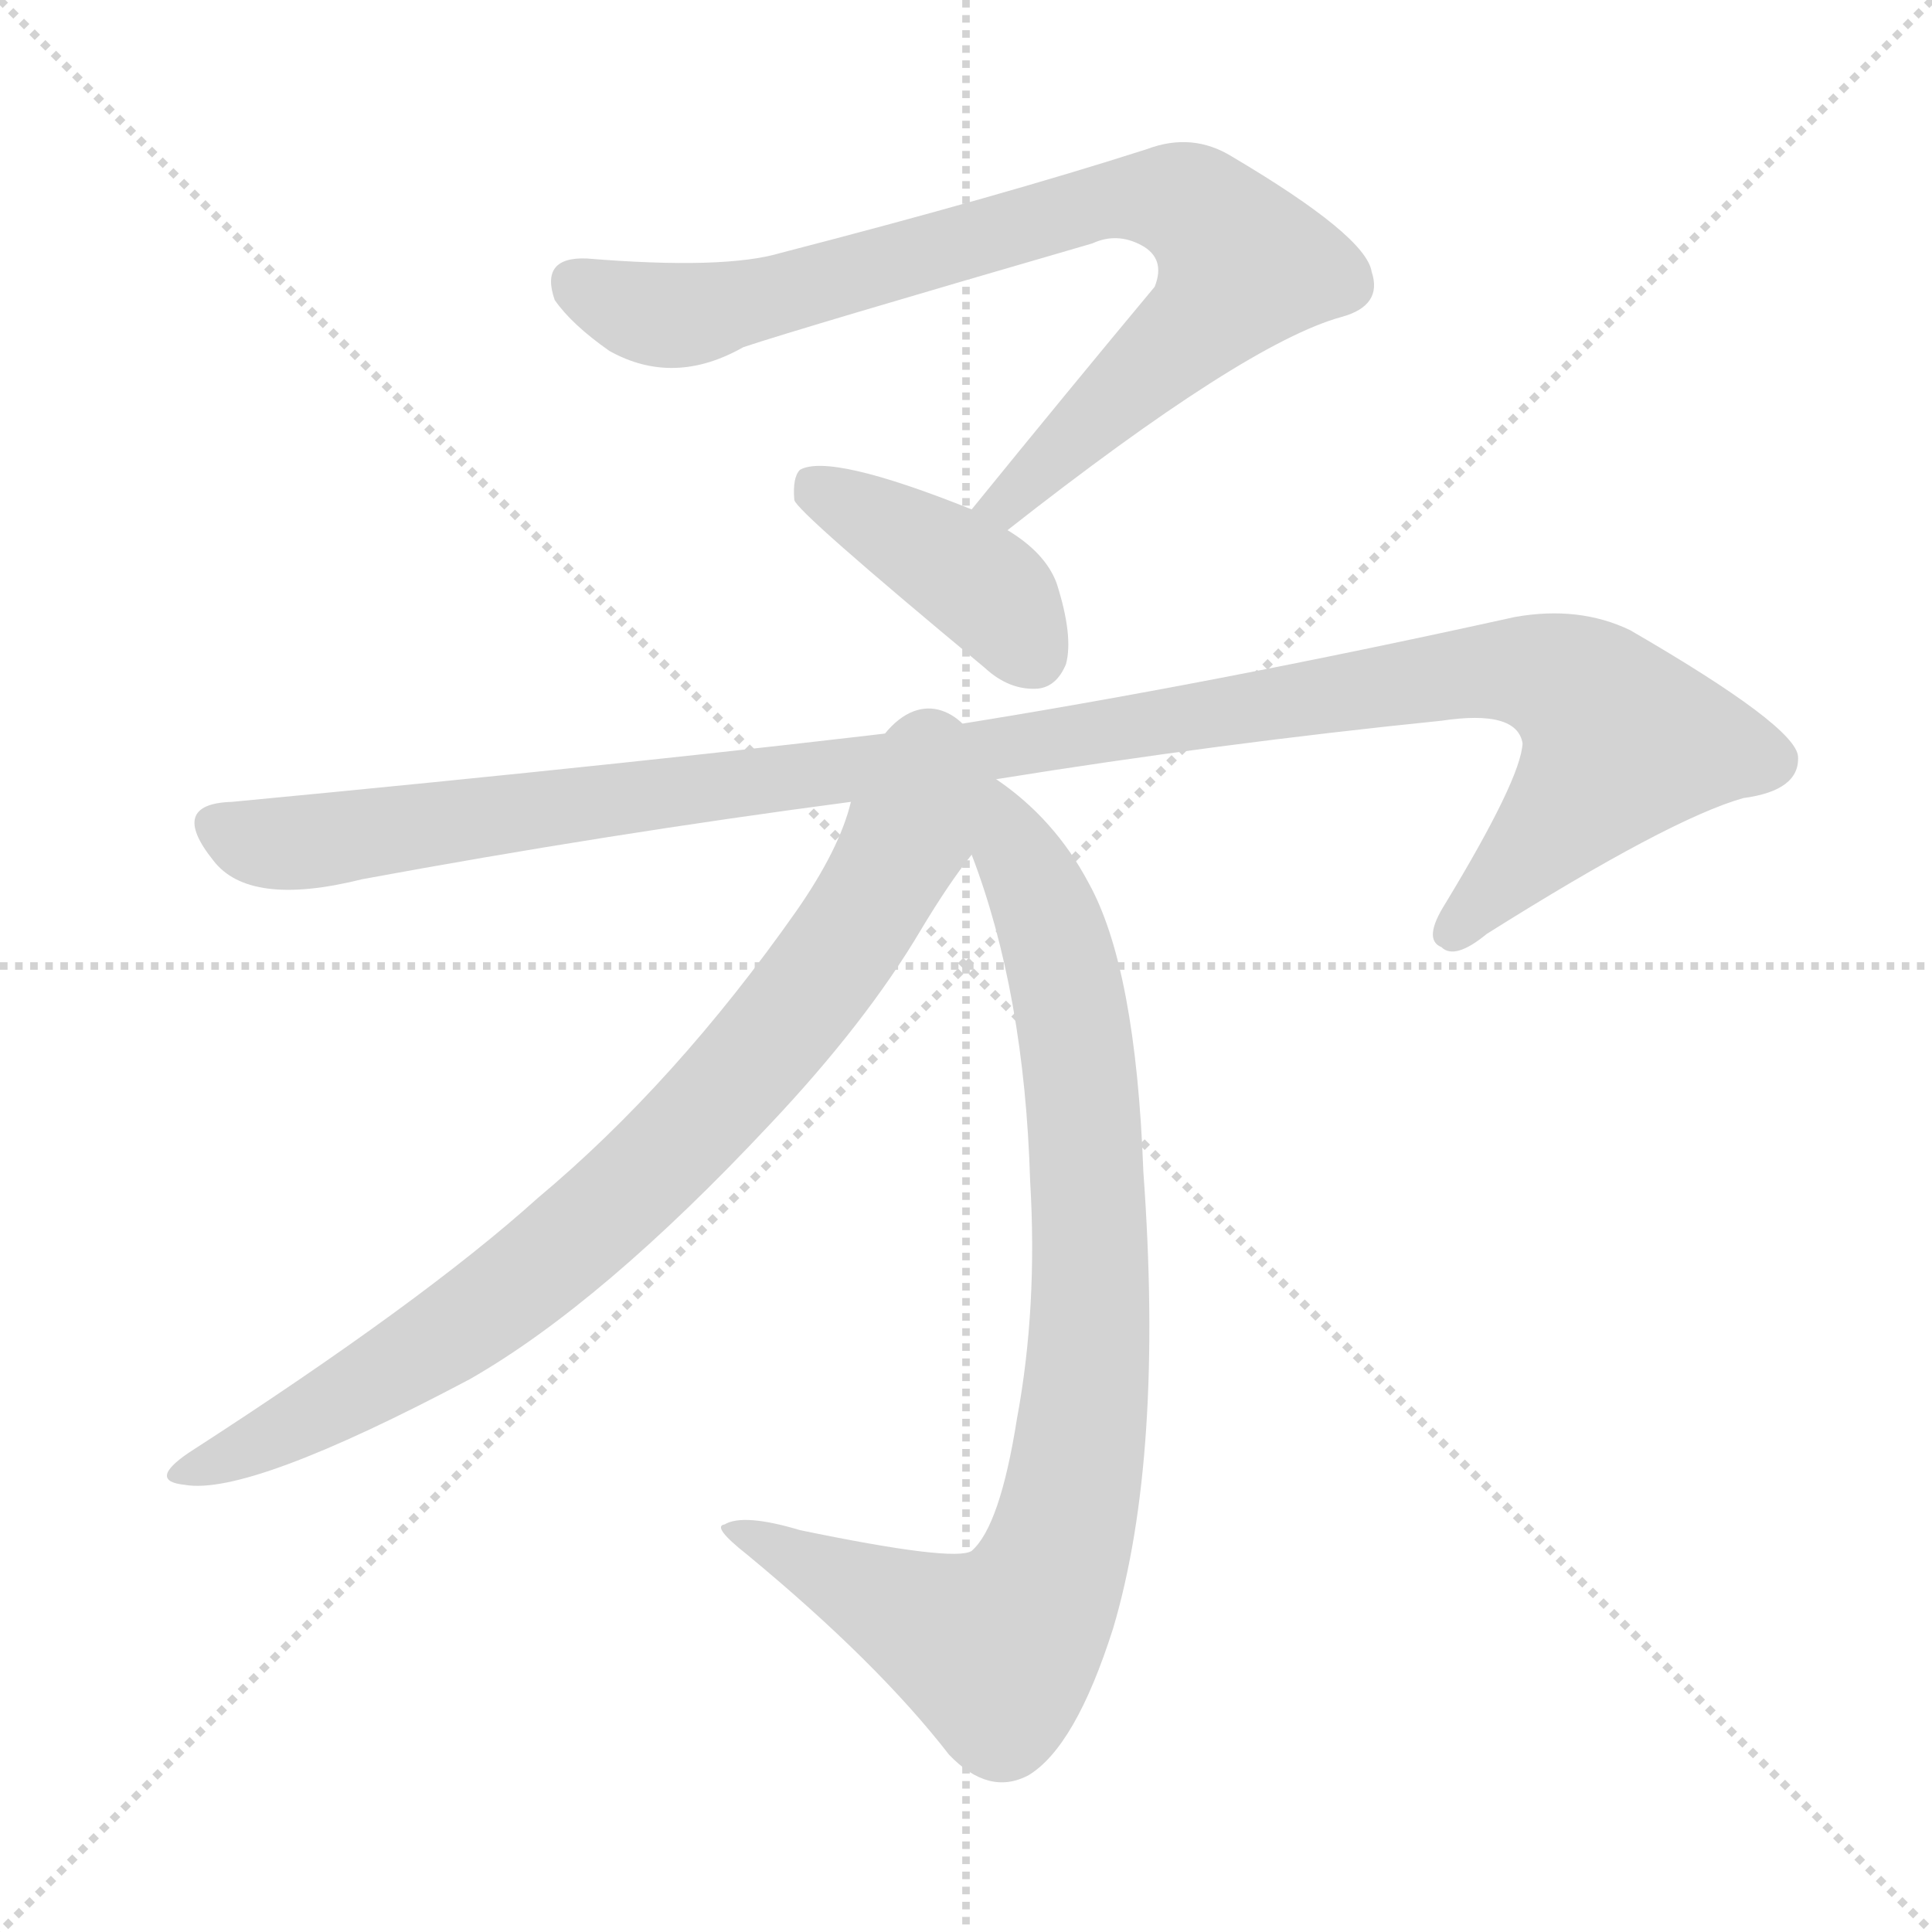
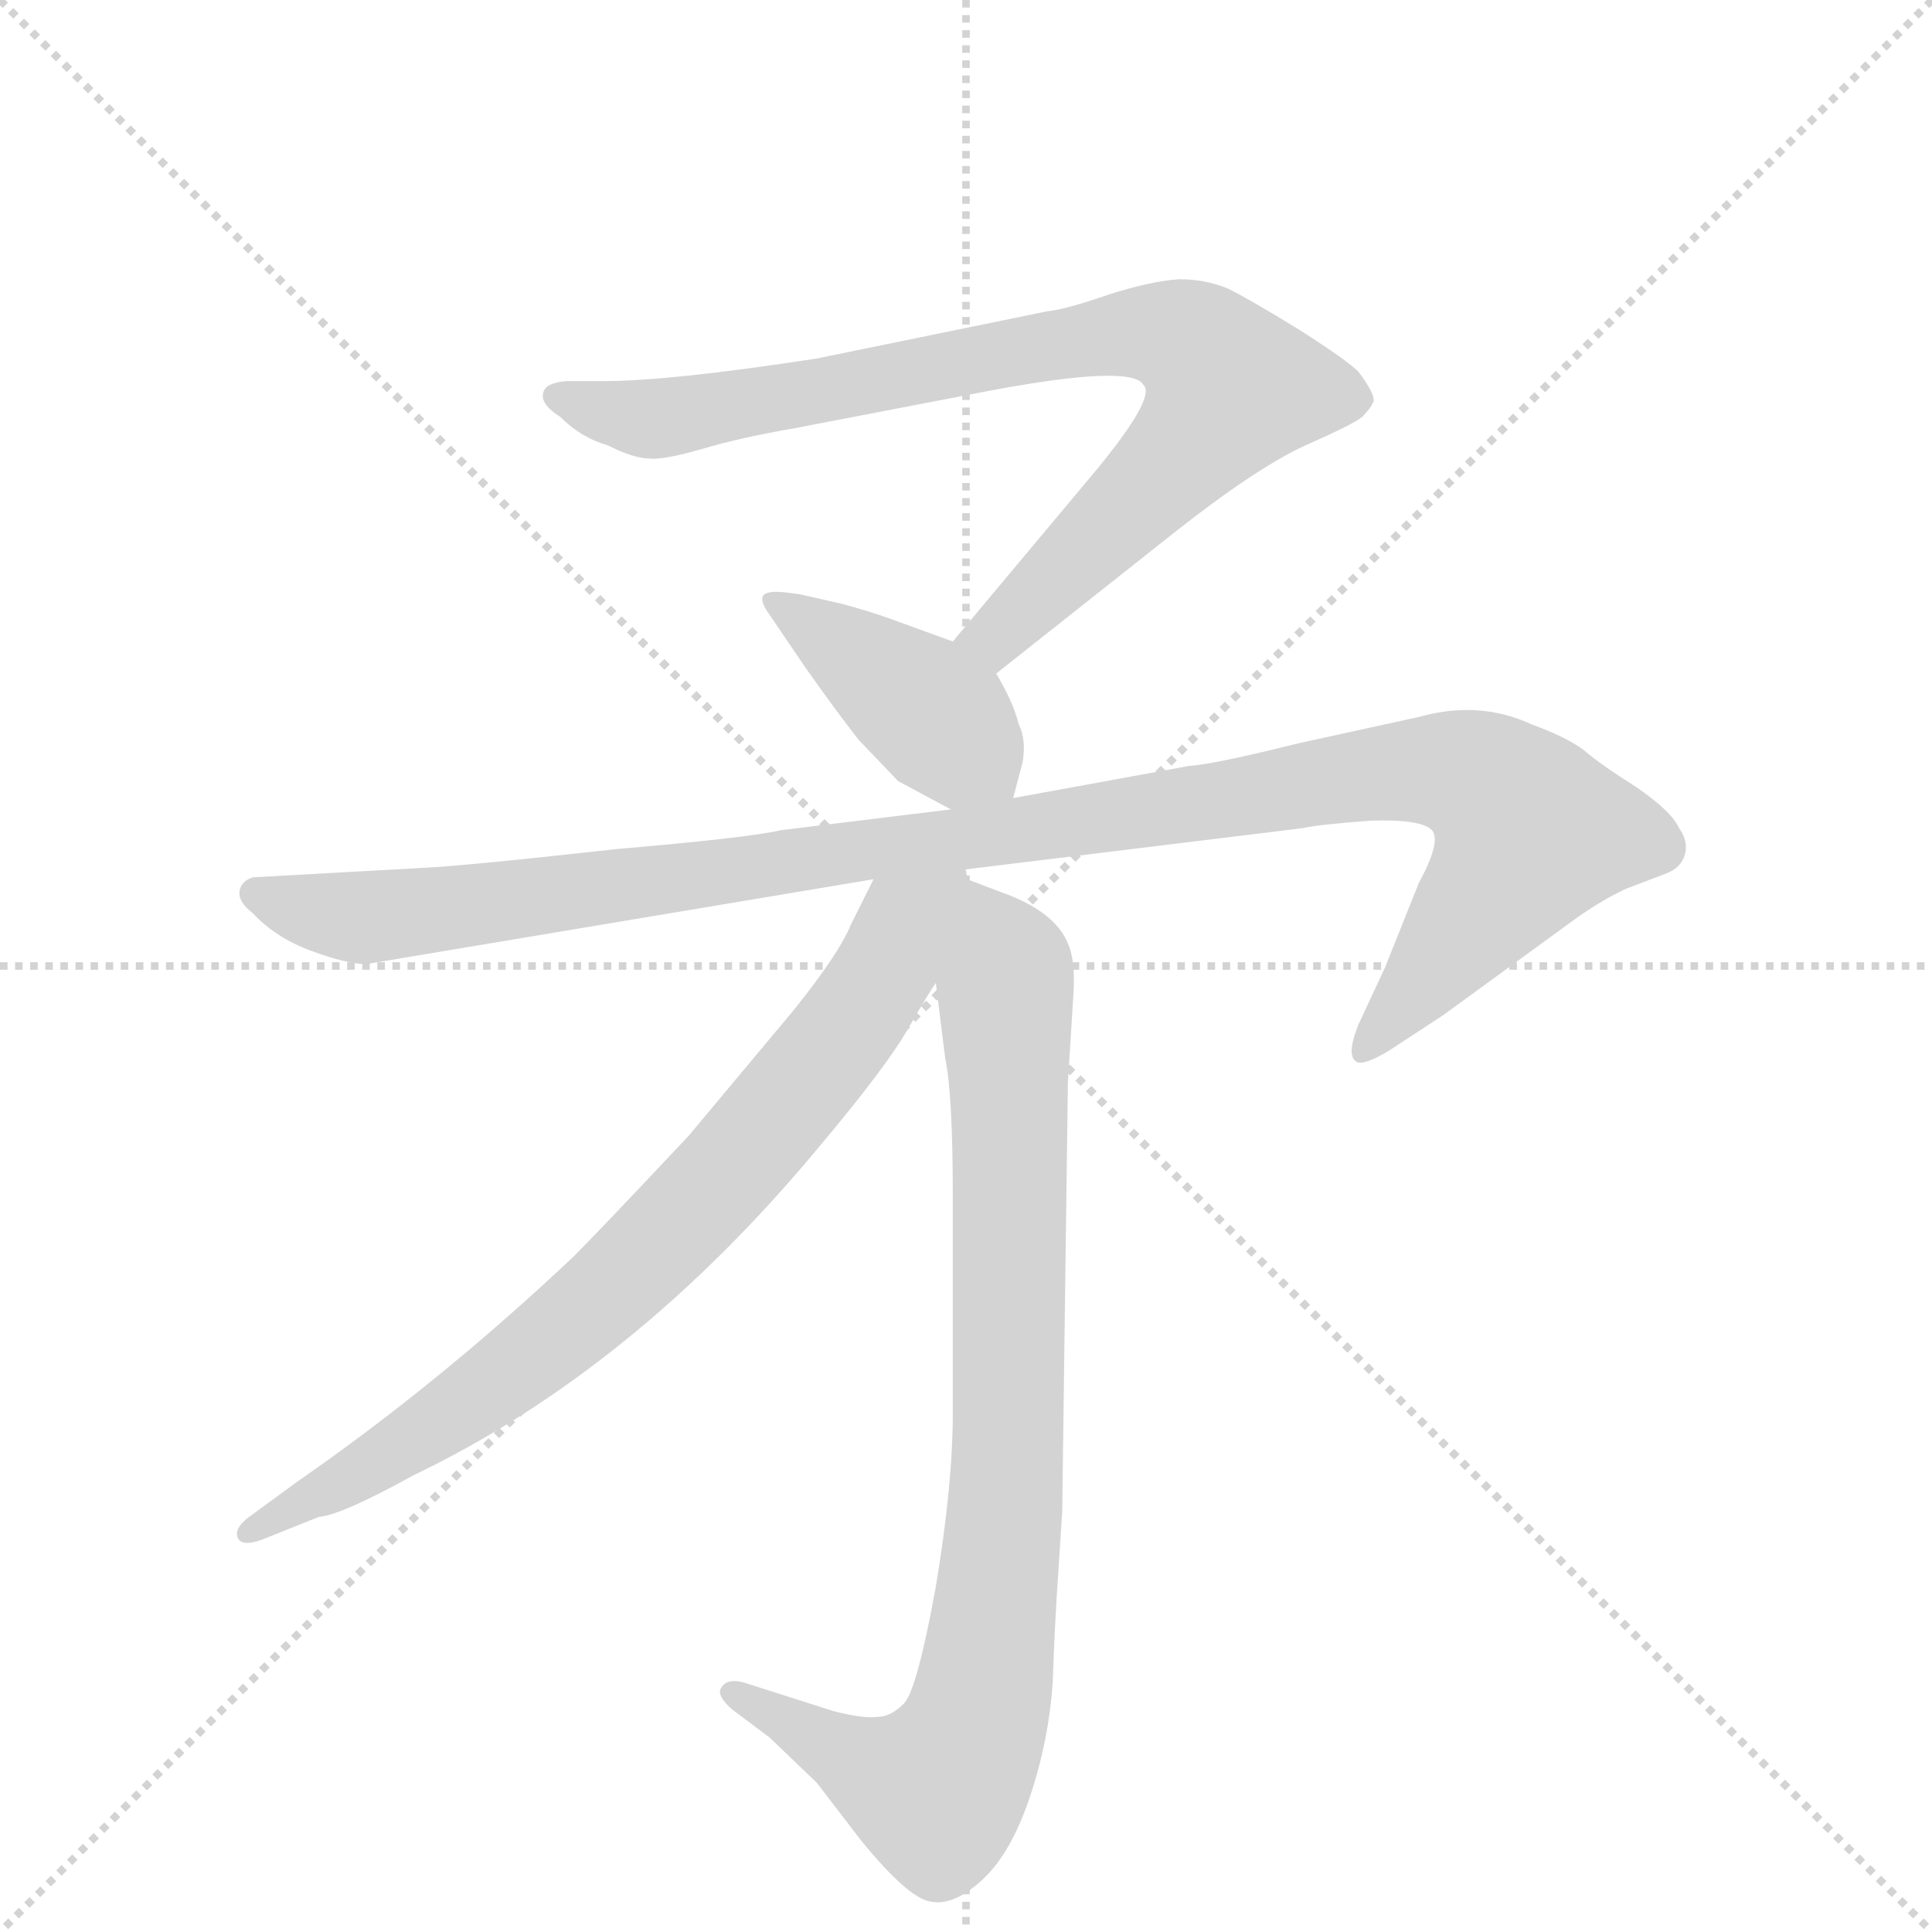
<svg xmlns="http://www.w3.org/2000/svg" version="1.1" viewBox="0 0 1024 1024">
  <g stroke="lightgray" stroke-dasharray="1,1" stroke-width="1" transform="scale(4, 4)">
    <line x1="0" y1="0" x2="256" y2="256" />
    <line x1="256" y1="0" x2="0" y2="256" />
    <line x1="128" y1="0" x2="128" y2="256" />
    <line x1="0" y1="128" x2="256" y2="128" />
  </g>
-   <g transform="scale(1, -1) translate(0, -900)">
+   <g transform="scale(1, -1) translate(0, -848)">
    <style type="text/css">
      
        @keyframes keyframes0 {
          from {
            stroke: blue;
-             stroke-dashoffset: 825;
+             stroke-dashoffset: 822;
            stroke-width: 128;
          }
          73% {
            animation-timing-function: step-end;
            stroke: blue;
            stroke-dashoffset: 0;
            stroke-width: 128;
          }
          to {
            stroke: black;
            stroke-width: 1024;
          }
        }
        #make-me-a-hanzi-animation-0 {
-           animation: keyframes0 0.921s both;
+           animation: keyframes0 0.919s both;
          animation-delay: 0s;
          animation-timing-function: linear;
        }
      
        @keyframes keyframes1 {
          from {
            stroke: blue;
-             stroke-dashoffset: 408;
+             stroke-dashoffset: 410;
            stroke-width: 128;
          }
          57% {
            animation-timing-function: step-end;
            stroke: blue;
            stroke-dashoffset: 0;
            stroke-width: 128;
          }
          to {
            stroke: black;
            stroke-width: 1024;
          }
        }
        #make-me-a-hanzi-animation-1 {
-           animation: keyframes1 0.582s both;
-           animation-delay: 0.921s;
+           animation: keyframes1 0.584s both;
+           animation-delay: 0.919s;
          animation-timing-function: linear;
        }
      
        @keyframes keyframes2 {
          from {
            stroke: blue;
-             stroke-dashoffset: 1153;
+             stroke-dashoffset: 1097;
            stroke-width: 128;
          }
-           79% {
+           78% {
            animation-timing-function: step-end;
            stroke: blue;
            stroke-dashoffset: 0;
            stroke-width: 128;
          }
          to {
            stroke: black;
            stroke-width: 1024;
          }
        }
        #make-me-a-hanzi-animation-2 {
-           animation: keyframes2 1.188s both;
+           animation: keyframes2 1.143s both;
          animation-delay: 1.503s;
          animation-timing-function: linear;
        }
      
        @keyframes keyframes3 {
          from {
            stroke: blue;
-             stroke-dashoffset: 879;
+             stroke-dashoffset: 866;
            stroke-width: 128;
          }
          74% {
            animation-timing-function: step-end;
            stroke: blue;
            stroke-dashoffset: 0;
            stroke-width: 128;
          }
          to {
            stroke: black;
            stroke-width: 1024;
          }
        }
        #make-me-a-hanzi-animation-3 {
-           animation: keyframes3 0.965s both;
-           animation-delay: 2.692s;
+           animation: keyframes3 0.955s both;
+           animation-delay: 2.645s;
          animation-timing-function: linear;
        }
      
        @keyframes keyframes4 {
          from {
            stroke: blue;
-             stroke-dashoffset: 823;
+             stroke-dashoffset: 765;
            stroke-width: 128;
          }
-           73% {
+           71% {
            animation-timing-function: step-end;
            stroke: blue;
            stroke-dashoffset: 0;
            stroke-width: 128;
          }
          to {
            stroke: black;
            stroke-width: 1024;
          }
        }
        #make-me-a-hanzi-animation-4 {
-           animation: keyframes4 0.92s both;
-           animation-delay: 3.657s;
+           animation: keyframes4 0.873s both;
+           animation-delay: 3.6s;
          animation-timing-function: linear;
        }
      
    </style>
-     <path d="M 534 619 Q 660 718 711 732 Q 733 738 727 756 Q 724 775 653 817 Q 632 830 608 821 Q 530 796 414 766 Q 384 757 311 763 Q 286 764 294 741 Q 303 728 323 714 Q 357 695 394 716 Q 424 726 579 771 Q 592 777 605 770 Q 618 763 612 748 Q 567 694 515 630 C 496 607 510 601 534 619 Z" fill="lightgray" />
-     <path d="M 515 630 Q 440 660 424 651 Q 420 647 421 635 Q 422 629 522 546 Q 535 534 550 535 Q 560 536 565 548 Q 569 563 560 591 Q 554 607 534 619 L 515 630 Z" fill="lightgray" />
-     <path d="M 528 487 Q 646 506 764 518 Q 804 524 807 506 Q 806 487 766 421 Q 754 402 764 398 Q 771 391 788 405 Q 885 466 924 477 Q 954 481 953 499 Q 952 515 864 566 Q 837 579 803 573 Q 640 537 501 515 Q 344 496 123 475 Q 89 474 113 444 Q 132 419 192 434 Q 322 458 451 475 L 528 487 Z" fill="lightgray" />
-     <path d="M 515 447 Q 543 374 546 274 Q 550 207 539 148 Q 530 91 515 78 Q 506 72 424 89 Q 394 98 384 92 Q 377 91 396 76 Q 465 19 503 -30 Q 524 -52 545 -41 Q 570 -26 590 37 Q 617 128 606 279 Q 602 387 577 432 Q 559 466 528 487 C 504 505 505 475 515 447 Z" fill="lightgray" />
-     <path d="M 451 475 Q 445 450 422 417 Q 358 326 285 265 Q 224 210 100 130 Q 78 115 98 113 Q 132 107 249 169 Q 319 209 408 304 Q 459 358 488 407 Q 503 432 515 447 C 550 494 485 579 451 475 Z" fill="lightgray" />
+     <path d="M 528 491 L 624 567 Q 666 600 692 612 Q 717 623 722 627 Q 726 631 728 635 Q 729 639 720 651 Q 714 657 689 673 Q 663 689 651 695 Q 639 700 625 700 Q 610 699 588 692 Q 565 684 555 683 L 433 658 Q 355 646 320 646 L 300 646 Q 289 645 288 640 Q 286 634 297 627 Q 308 616 322 612 Q 336 605 344 605 Q 351 604 372 610 Q 392 616 421 621 L 525 641 Q 600 655 606 644 Q 613 638 582 600 L 505 508 C 486 485 504 472 528 491 Z" fill="lightgray" />
+     <path d="M 537 425 L 542 444 Q 544 456 540 464 Q 537 476 528 491 C 522 502 522 502 505 508 L 472 520 Q 461 524 446 528 L 424 533 Q 411 535 408 534 Q 400 533 408 522 L 427 494 Q 444 470 455 456 L 476 434 L 504 419 C 530 405 532 404 537 425 Z" fill="lightgray" />
+     <path d="M 502 386 L 690 409 Q 699 411 726 413 Q 753 414 759 408 Q 764 402 752 380 L 734 335 L 720 305 Q 714 290 718 286 Q 721 282 736 291 L 765 310 L 835 361 Q 849 371 862 377 L 883 385 Q 891 388 893 395 Q 895 402 890 409 Q 886 418 867 431 Q 848 443 840 450 Q 831 457 812 464 Q 784 477 752 468 L 688 454 Q 644 443 630 442 L 537 425 L 504 419 L 414 408 Q 397 404 327 398 Q 246 389 224 388 L 134 383 Q 128 381 127 376 Q 126 370 134 364 Q 146 351 165 344 Q 184 337 194 337 L 463 382 L 502 386 Z" fill="lightgray" />
+     <path d="M 496 327 L 501 287 Q 505 268 505 214 L 505 99 Q 505 61 496 7 Q 486 -48 479 -55 Q 472 -62 465 -62 Q 458 -63 442 -59 L 395 -44 Q 385 -41 382 -47 Q 380 -51 388 -58 L 408 -73 L 433 -97 L 456 -127 Q 482 -159 494 -160 Q 506 -162 521 -148 Q 536 -134 546 -104 Q 556 -74 558 -43 Q 559 -13 561 16 L 563 47 L 566 274 L 569 322 Q 570 339 566 348 Q 559 365 531 375 L 502 386 C 488 391 492 357 496 327 Z" fill="lightgray" />
+     <path d="M 463 382 L 451 358 Q 445 343 421 313 L 365 246 Q 318 196 304 182 Q 233 115 158 63 L 132 44 Q 124 38 126 33 Q 128 28 139 32 L 169 44 Q 181 45 219 66 Q 336 122 434 240 Q 471 284 482 304 Q 493 323 496 327 C 540 397 488 431 463 382 Z" fill="lightgray" />
    <clipPath id="make-me-a-hanzi-clip-0">
-       <path d="M 534 619 Q 660 718 711 732 Q 733 738 727 756 Q 724 775 653 817 Q 632 830 608 821 Q 530 796 414 766 Q 384 757 311 763 Q 286 764 294 741 Q 303 728 323 714 Q 357 695 394 716 Q 424 726 579 771 Q 592 777 605 770 Q 618 763 612 748 Q 567 694 515 630 C 496 607 510 601 534 619 Z" />
+       <path d="M 528 491 L 624 567 Q 666 600 692 612 Q 717 623 722 627 Q 726 631 728 635 Q 729 639 720 651 Q 714 657 689 673 Q 663 689 651 695 Q 639 700 625 700 Q 610 699 588 692 Q 565 684 555 683 L 433 658 Q 355 646 320 646 L 300 646 Q 289 645 288 640 Q 286 634 297 627 Q 308 616 322 612 Q 336 605 344 605 Q 351 604 372 610 Q 392 616 421 621 L 525 641 Q 600 655 606 644 Q 613 638 582 600 L 505 508 C 486 485 504 472 528 491 Z" />
    </clipPath>
-     <path clip-path="url(#make-me-a-hanzi-clip-0)" d="M 306 749 L 331 737 L 366 733 L 596 795 L 622 795 L 645 780 L 659 760 L 643 736 L 536 633 L 523 634" fill="none" id="make-me-a-hanzi-animation-0" stroke-dasharray="697 1394" stroke-linecap="round" />
+     <path clip-path="url(#make-me-a-hanzi-clip-0)" d="M 297 637 L 348 626 L 589 670 L 614 672 L 639 661 L 652 642 L 637 619 L 536 518 L 515 509" fill="none" id="make-me-a-hanzi-animation-0" stroke-dasharray="694 1388" stroke-linecap="round" />
    <clipPath id="make-me-a-hanzi-clip-1">
-       <path d="M 515 630 Q 440 660 424 651 Q 420 647 421 635 Q 422 629 522 546 Q 535 534 550 535 Q 560 536 565 548 Q 569 563 560 591 Q 554 607 534 619 L 515 630 Z" />
+       <path d="M 537 425 L 542 444 Q 544 456 540 464 Q 537 476 528 491 C 522 502 522 502 505 508 L 472 520 Q 461 524 446 528 L 424 533 Q 411 535 408 534 Q 400 533 408 522 L 427 494 Q 444 470 455 456 L 476 434 L 504 419 C 530 405 532 404 537 425 Z" />
    </clipPath>
-     <path clip-path="url(#make-me-a-hanzi-clip-1)" d="M 429 645 L 521 589 L 547 553" fill="none" id="make-me-a-hanzi-animation-1" stroke-dasharray="280 560" stroke-linecap="round" />
+     <path clip-path="url(#make-me-a-hanzi-clip-1)" d="M 411 528 L 489 474 L 530 432" fill="none" id="make-me-a-hanzi-animation-1" stroke-dasharray="282 564" stroke-linecap="round" />
    <clipPath id="make-me-a-hanzi-clip-2">
-       <path d="M 528 487 Q 646 506 764 518 Q 804 524 807 506 Q 806 487 766 421 Q 754 402 764 398 Q 771 391 788 405 Q 885 466 924 477 Q 954 481 953 499 Q 952 515 864 566 Q 837 579 803 573 Q 640 537 501 515 Q 344 496 123 475 Q 89 474 113 444 Q 132 419 192 434 Q 322 458 451 475 L 528 487 Z" />
+       <path d="M 502 386 L 690 409 Q 699 411 726 413 Q 753 414 759 408 Q 764 402 752 380 L 734 335 L 720 305 Q 714 290 718 286 Q 721 282 736 291 L 765 310 L 835 361 Q 849 371 862 377 L 883 385 Q 891 388 893 395 Q 895 402 890 409 Q 886 418 867 431 Q 848 443 840 450 Q 831 457 812 464 Q 784 477 752 468 L 688 454 Q 644 443 630 442 L 537 425 L 504 419 L 414 408 Q 397 404 327 398 Q 246 389 224 388 L 134 383 Q 128 381 127 376 Q 126 370 134 364 Q 146 351 165 344 Q 184 337 194 337 L 463 382 L 502 386 Z" />
    </clipPath>
-     <path clip-path="url(#make-me-a-hanzi-clip-2)" d="M 118 462 L 137 454 L 176 454 L 503 498 L 767 542 L 826 540 L 860 507 L 771 407" fill="none" id="make-me-a-hanzi-animation-2" stroke-dasharray="1025 2050" stroke-linecap="round" />
+     <path clip-path="url(#make-me-a-hanzi-clip-2)" d="M 137 374 L 180 362 L 213 363 L 508 402 L 725 438 L 766 440 L 785 435 L 811 407 L 722 290" fill="none" id="make-me-a-hanzi-animation-2" stroke-dasharray="969 1938" stroke-linecap="round" />
    <clipPath id="make-me-a-hanzi-clip-3">
-       <path d="M 515 447 Q 543 374 546 274 Q 550 207 539 148 Q 530 91 515 78 Q 506 72 424 89 Q 394 98 384 92 Q 377 91 396 76 Q 465 19 503 -30 Q 524 -52 545 -41 Q 570 -26 590 37 Q 617 128 606 279 Q 602 387 577 432 Q 559 466 528 487 C 504 505 505 475 515 447 Z" />
+       <path d="M 496 327 L 501 287 Q 505 268 505 214 L 505 99 Q 505 61 496 7 Q 486 -48 479 -55 Q 472 -62 465 -62 Q 458 -63 442 -59 L 395 -44 Q 385 -41 382 -47 Q 380 -51 388 -58 L 408 -73 L 433 -97 L 456 -127 Q 482 -159 494 -160 Q 506 -162 521 -148 Q 536 -134 546 -104 Q 556 -74 558 -43 Q 559 -13 561 16 L 563 47 L 566 274 L 569 322 Q 570 339 566 348 Q 559 365 531 375 L 502 386 C 488 391 492 357 496 327 Z" />
    </clipPath>
-     <path clip-path="url(#make-me-a-hanzi-clip-3)" d="M 531 479 L 561 397 L 575 308 L 577 182 L 571 124 L 556 64 L 544 42 L 526 26 L 390 89" fill="none" id="make-me-a-hanzi-animation-3" stroke-dasharray="751 1502" stroke-linecap="round" />
+     <path clip-path="url(#make-me-a-hanzi-clip-3)" d="M 507 378 L 532 336 L 535 282 L 535 85 L 519 -60 L 496 -100 L 456 -87 L 390 -50" fill="none" id="make-me-a-hanzi-animation-3" stroke-dasharray="738 1476" stroke-linecap="round" />
    <clipPath id="make-me-a-hanzi-clip-4">
-       <path d="M 451 475 Q 445 450 422 417 Q 358 326 285 265 Q 224 210 100 130 Q 78 115 98 113 Q 132 107 249 169 Q 319 209 408 304 Q 459 358 488 407 Q 503 432 515 447 C 550 494 485 579 451 475 Z" />
+       <path d="M 463 382 L 451 358 Q 445 343 421 313 L 365 246 Q 318 196 304 182 Q 233 115 158 63 L 132 44 Q 124 38 126 33 Q 128 28 139 32 L 169 44 Q 181 45 219 66 Q 336 122 434 240 Q 471 284 482 304 Q 493 323 496 327 C 540 397 488 431 463 382 Z" />
    </clipPath>
-     <path clip-path="url(#make-me-a-hanzi-clip-4)" d="M 521 482 L 475 446 L 421 364 L 381 317 L 300 240 L 191 163 L 125 129 L 97 122" fill="none" id="make-me-a-hanzi-animation-4" stroke-dasharray="695 1390" stroke-linecap="round" />
+     <path clip-path="url(#make-me-a-hanzi-clip-4)" d="M 496 379 L 477 361 L 471 337 L 446 299 L 332 172 L 230 92 L 133 36" fill="none" id="make-me-a-hanzi-animation-4" stroke-dasharray="637 1274" stroke-linecap="round" />
  </g>
</svg>
